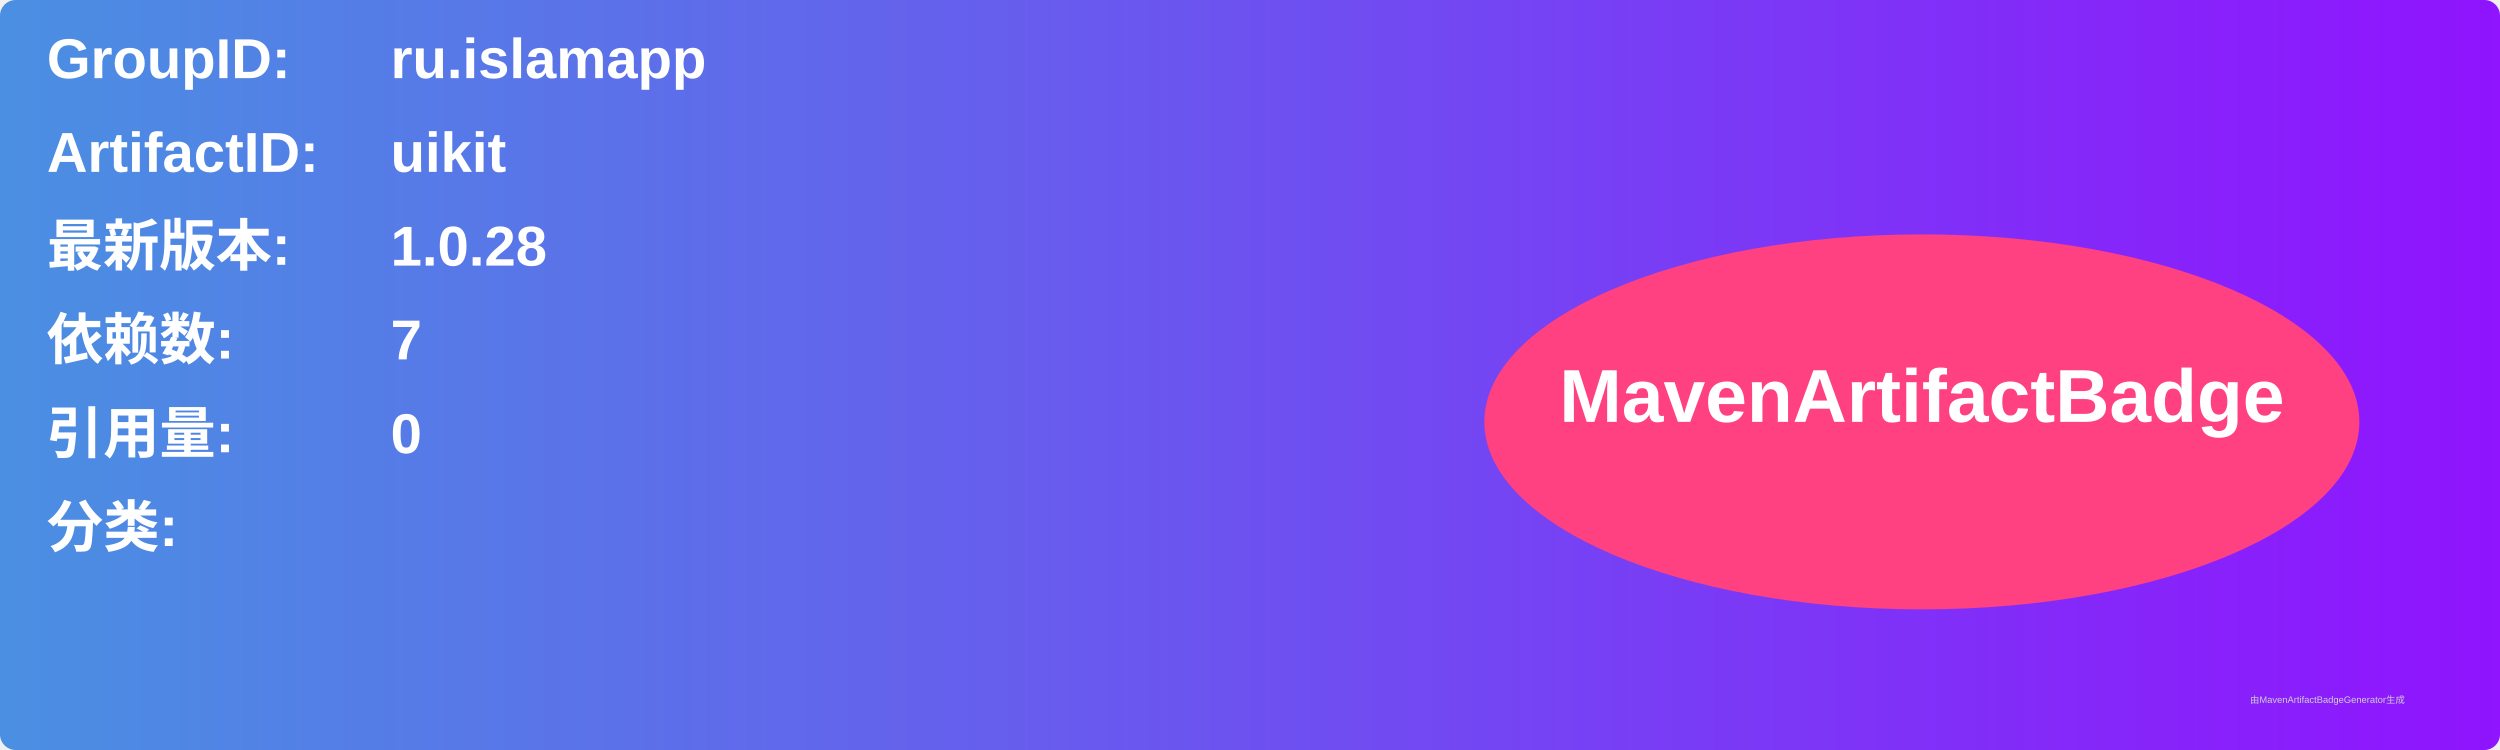
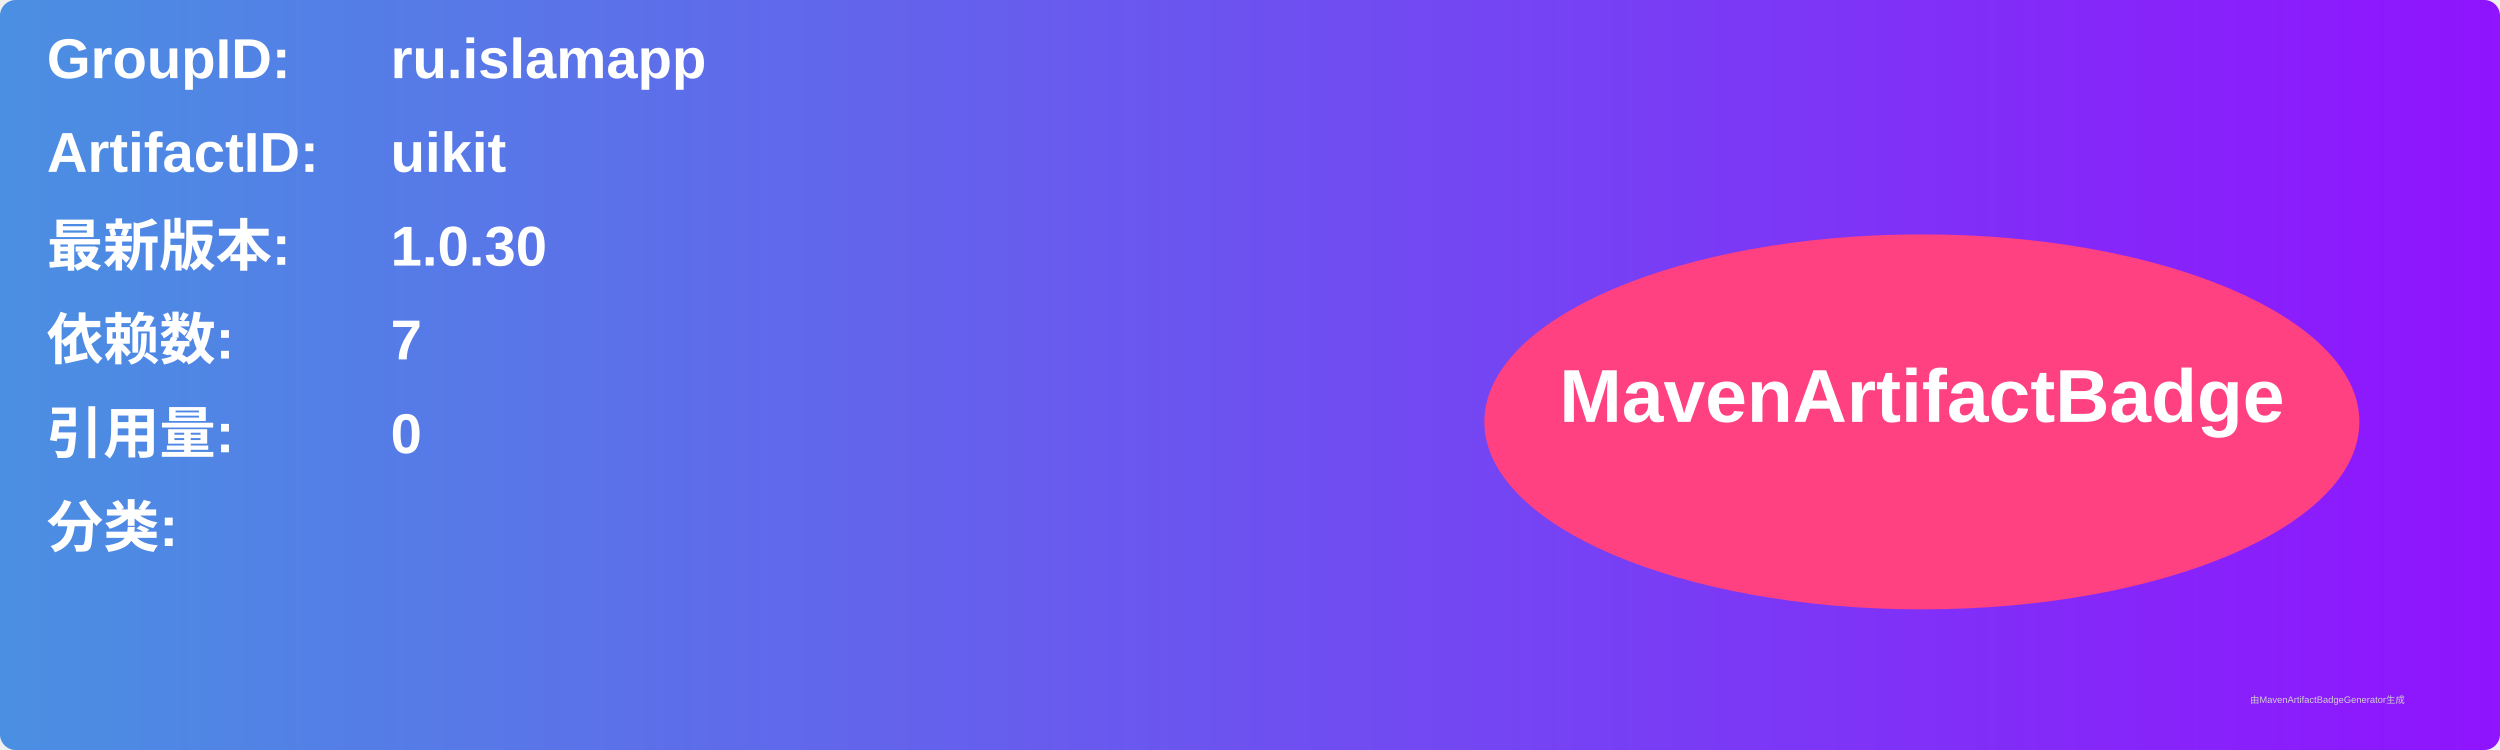
<svg xmlns="http://www.w3.org/2000/svg" width="800" height="240" viewBox="0 0 800 240">
  <linearGradient id="grad" x1="0%" y1="0%" x2="100%" y2="0%">
    <stop offset="0%" stop-color="#4a90e2" />
    <stop offset="100%" stop-color="#9013fe" />
  </linearGradient>
  <rect width="100%" height="100%" rx="5" ry="5" fill="url(#grad)" />
  <g transform="translate(15, 15)">
    <text x="0" y="10" font-family="Arial" font-size="18" fill="white" font-weight="bold" width="260">GroupID:</text>
    <text x="110" y="10" font-family="Arial" font-size="18" fill="white" font-weight="bold" width="460">ru.islamapp</text>
    <text x="0" y="40" font-family="Arial" font-size="18" fill="white" font-weight="bold" width="260">ArtifactID:</text>
    <text x="110" y="40" font-family="Arial" font-size="18" fill="white" font-weight="bold" width="460">uikit</text>
    <text x="0" y="70" font-family="Arial" font-size="18" fill="white" font-weight="bold">最新版本:</text>
    <text x="110" y="70" font-family="Arial" font-size="18" fill="white" font-weight="bold">
-       <tspan font-weight="bold">1.0.28</tspan>
+       <tspan font-weight="bold">1.0.30</tspan>
    </text>
    <text x="0" y="100" font-family="Arial" font-size="18" fill="white" font-weight="bold">依赖数: </text>
    <text x="110" y="100" font-family="Arial" font-size="18" fill="white">
      <tspan font-weight="bold">7</tspan>
    </text>
    <text x="0" y="130" font-family="Arial" font-size="18" fill="white" font-weight="bold">引用量: </text>
    <text x="110" y="130" font-family="Arial" font-size="18" fill="white">
      <tspan font-weight="bold">0</tspan>
    </text>
    <text x="0" y="160" font-family="Arial" font-size="18" fill="white" font-weight="bold">分类:</text>
    <text x="10" y="190" font-family="Arial" font-size="10" fill="white">
      <tspan font-weight="bold" />
    </text>
    <ellipse cx="600" cy="120" rx="140" ry="60" fill="#ff4081" />
    <text x="600" y="120" text-anchor="middle" font-family="Arial" font-size="24" fill="white" font-weight="bold">MavenArtifactBadge</text>
  </g>
  <text x="720" y="225" font-family="Arial" font-size="3" fill="#d0d0d0">由MavenArtifactBadgeGenerator生成</text>
</svg>
